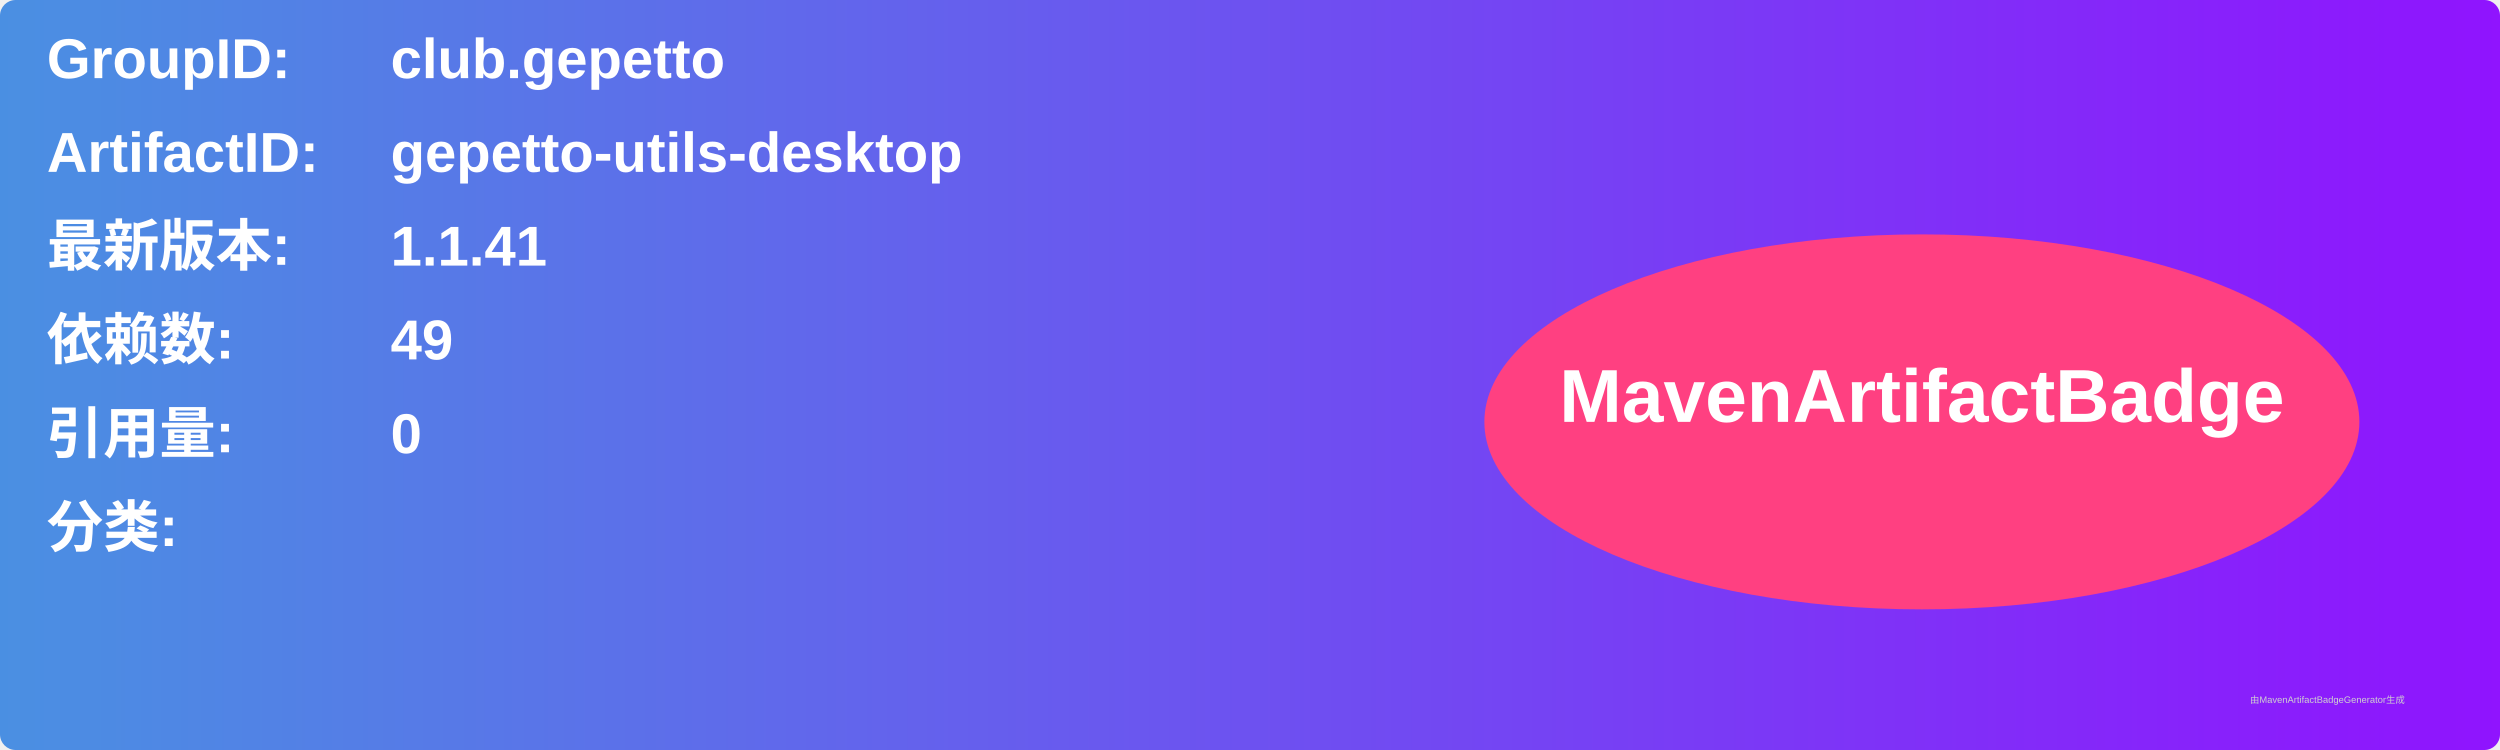
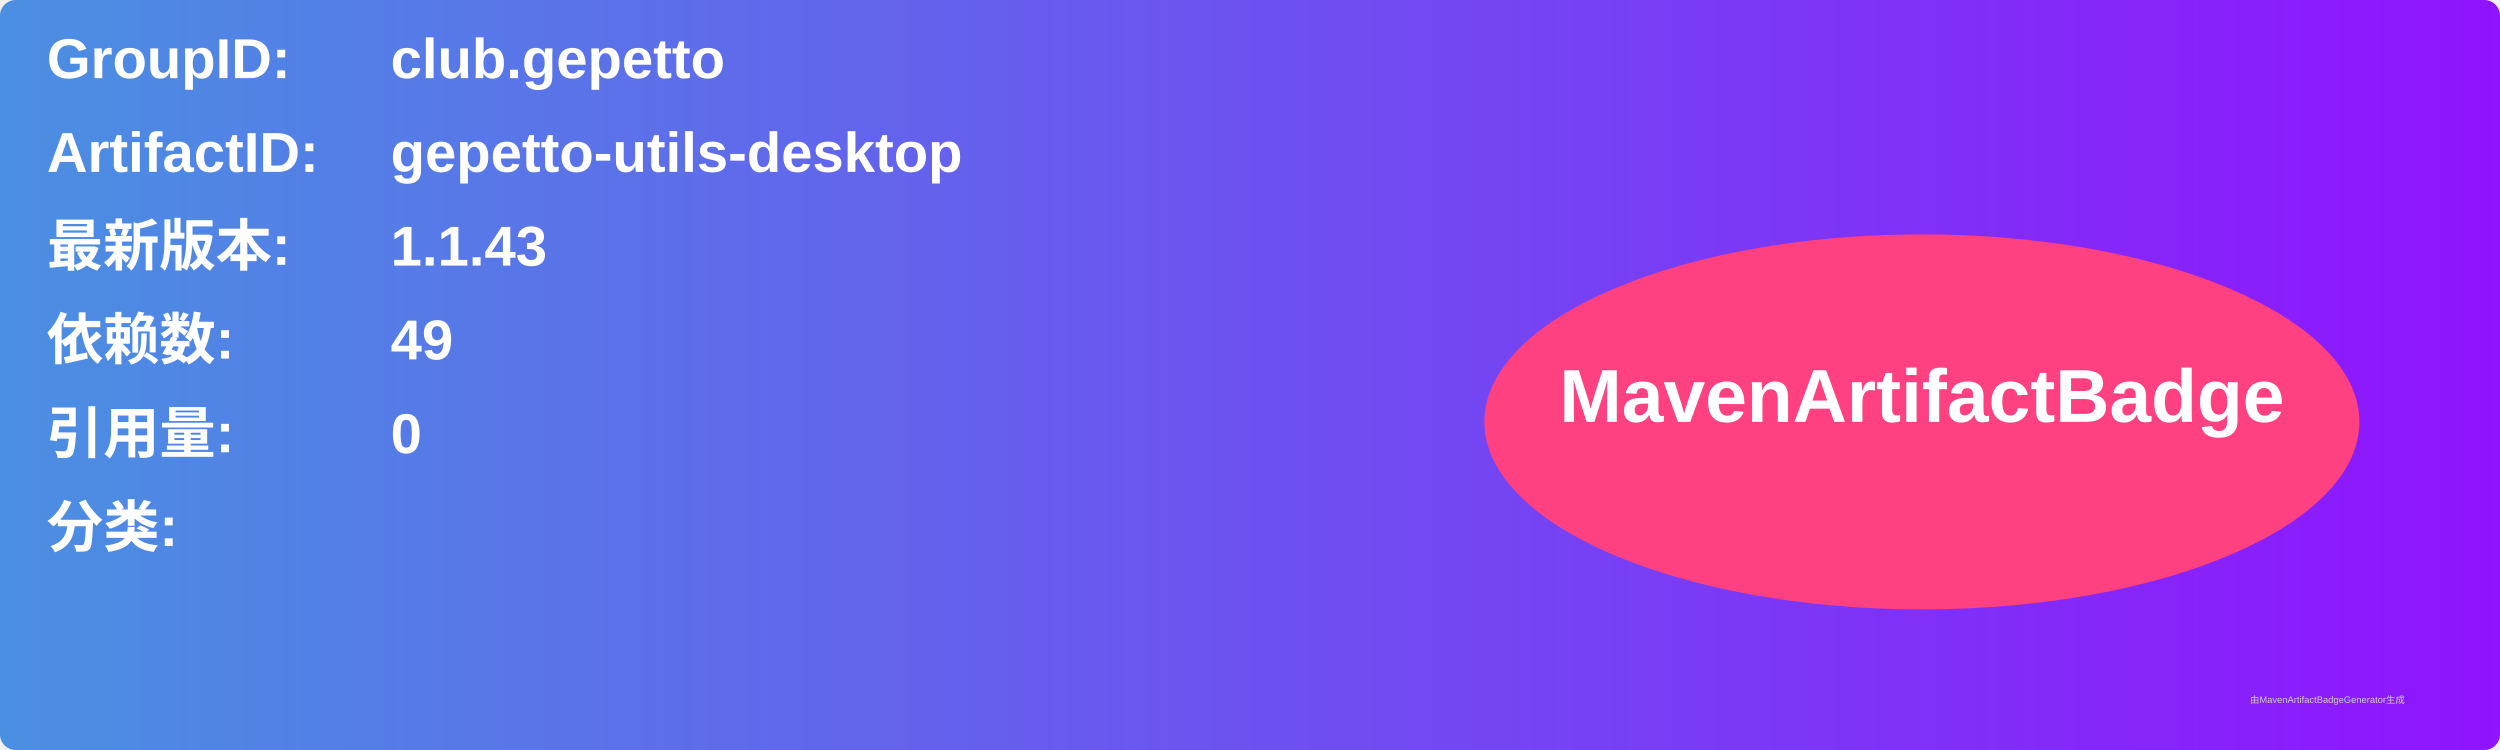
<svg xmlns="http://www.w3.org/2000/svg" width="800" height="240" viewBox="0 0 800 240">
  <linearGradient id="grad" x1="0%" y1="0%" x2="100%" y2="0%">
    <stop offset="0%" stop-color="#4a90e2" />
    <stop offset="100%" stop-color="#9013fe" />
  </linearGradient>
  <rect width="100%" height="100%" rx="5" ry="5" fill="url(#grad)" />
  <g transform="translate(15, 15)">
    <text x="0" y="10" font-family="Arial" font-size="18" fill="white" font-weight="bold" width="260">GroupID:</text>
    <text x="110" y="10" font-family="Arial" font-size="18" fill="white" font-weight="bold" width="460">club.gepetto</text>
    <text x="0" y="40" font-family="Arial" font-size="18" fill="white" font-weight="bold" width="260">ArtifactID:</text>
    <text x="110" y="40" font-family="Arial" font-size="18" fill="white" font-weight="bold" width="460">gepetto-utils-desktop</text>
    <text x="0" y="70" font-family="Arial" font-size="18" fill="white" font-weight="bold">最新版本:</text>
    <text x="110" y="70" font-family="Arial" font-size="18" fill="white" font-weight="bold">
-       <tspan font-weight="bold">1.1.41</tspan>
+       <tspan font-weight="bold">1.1.43</tspan>
    </text>
    <text x="0" y="100" font-family="Arial" font-size="18" fill="white" font-weight="bold">依赖数: </text>
    <text x="110" y="100" font-family="Arial" font-size="18" fill="white">
      <tspan font-weight="bold">49</tspan>
    </text>
    <text x="0" y="130" font-family="Arial" font-size="18" fill="white" font-weight="bold">引用量: </text>
    <text x="110" y="130" font-family="Arial" font-size="18" fill="white">
      <tspan font-weight="bold">0</tspan>
    </text>
    <text x="0" y="160" font-family="Arial" font-size="18" fill="white" font-weight="bold">分类:</text>
    <text x="10" y="190" font-family="Arial" font-size="10" fill="white">
      <tspan font-weight="bold" />
    </text>
    <ellipse cx="600" cy="120" rx="140" ry="60" fill="#ff4081" />
    <text x="600" y="120" text-anchor="middle" font-family="Arial" font-size="24" fill="white" font-weight="bold">MavenArtifactBadge</text>
  </g>
  <text x="720" y="225" font-family="Arial" font-size="3" fill="#d0d0d0">由MavenArtifactBadgeGenerator生成</text>
</svg>
